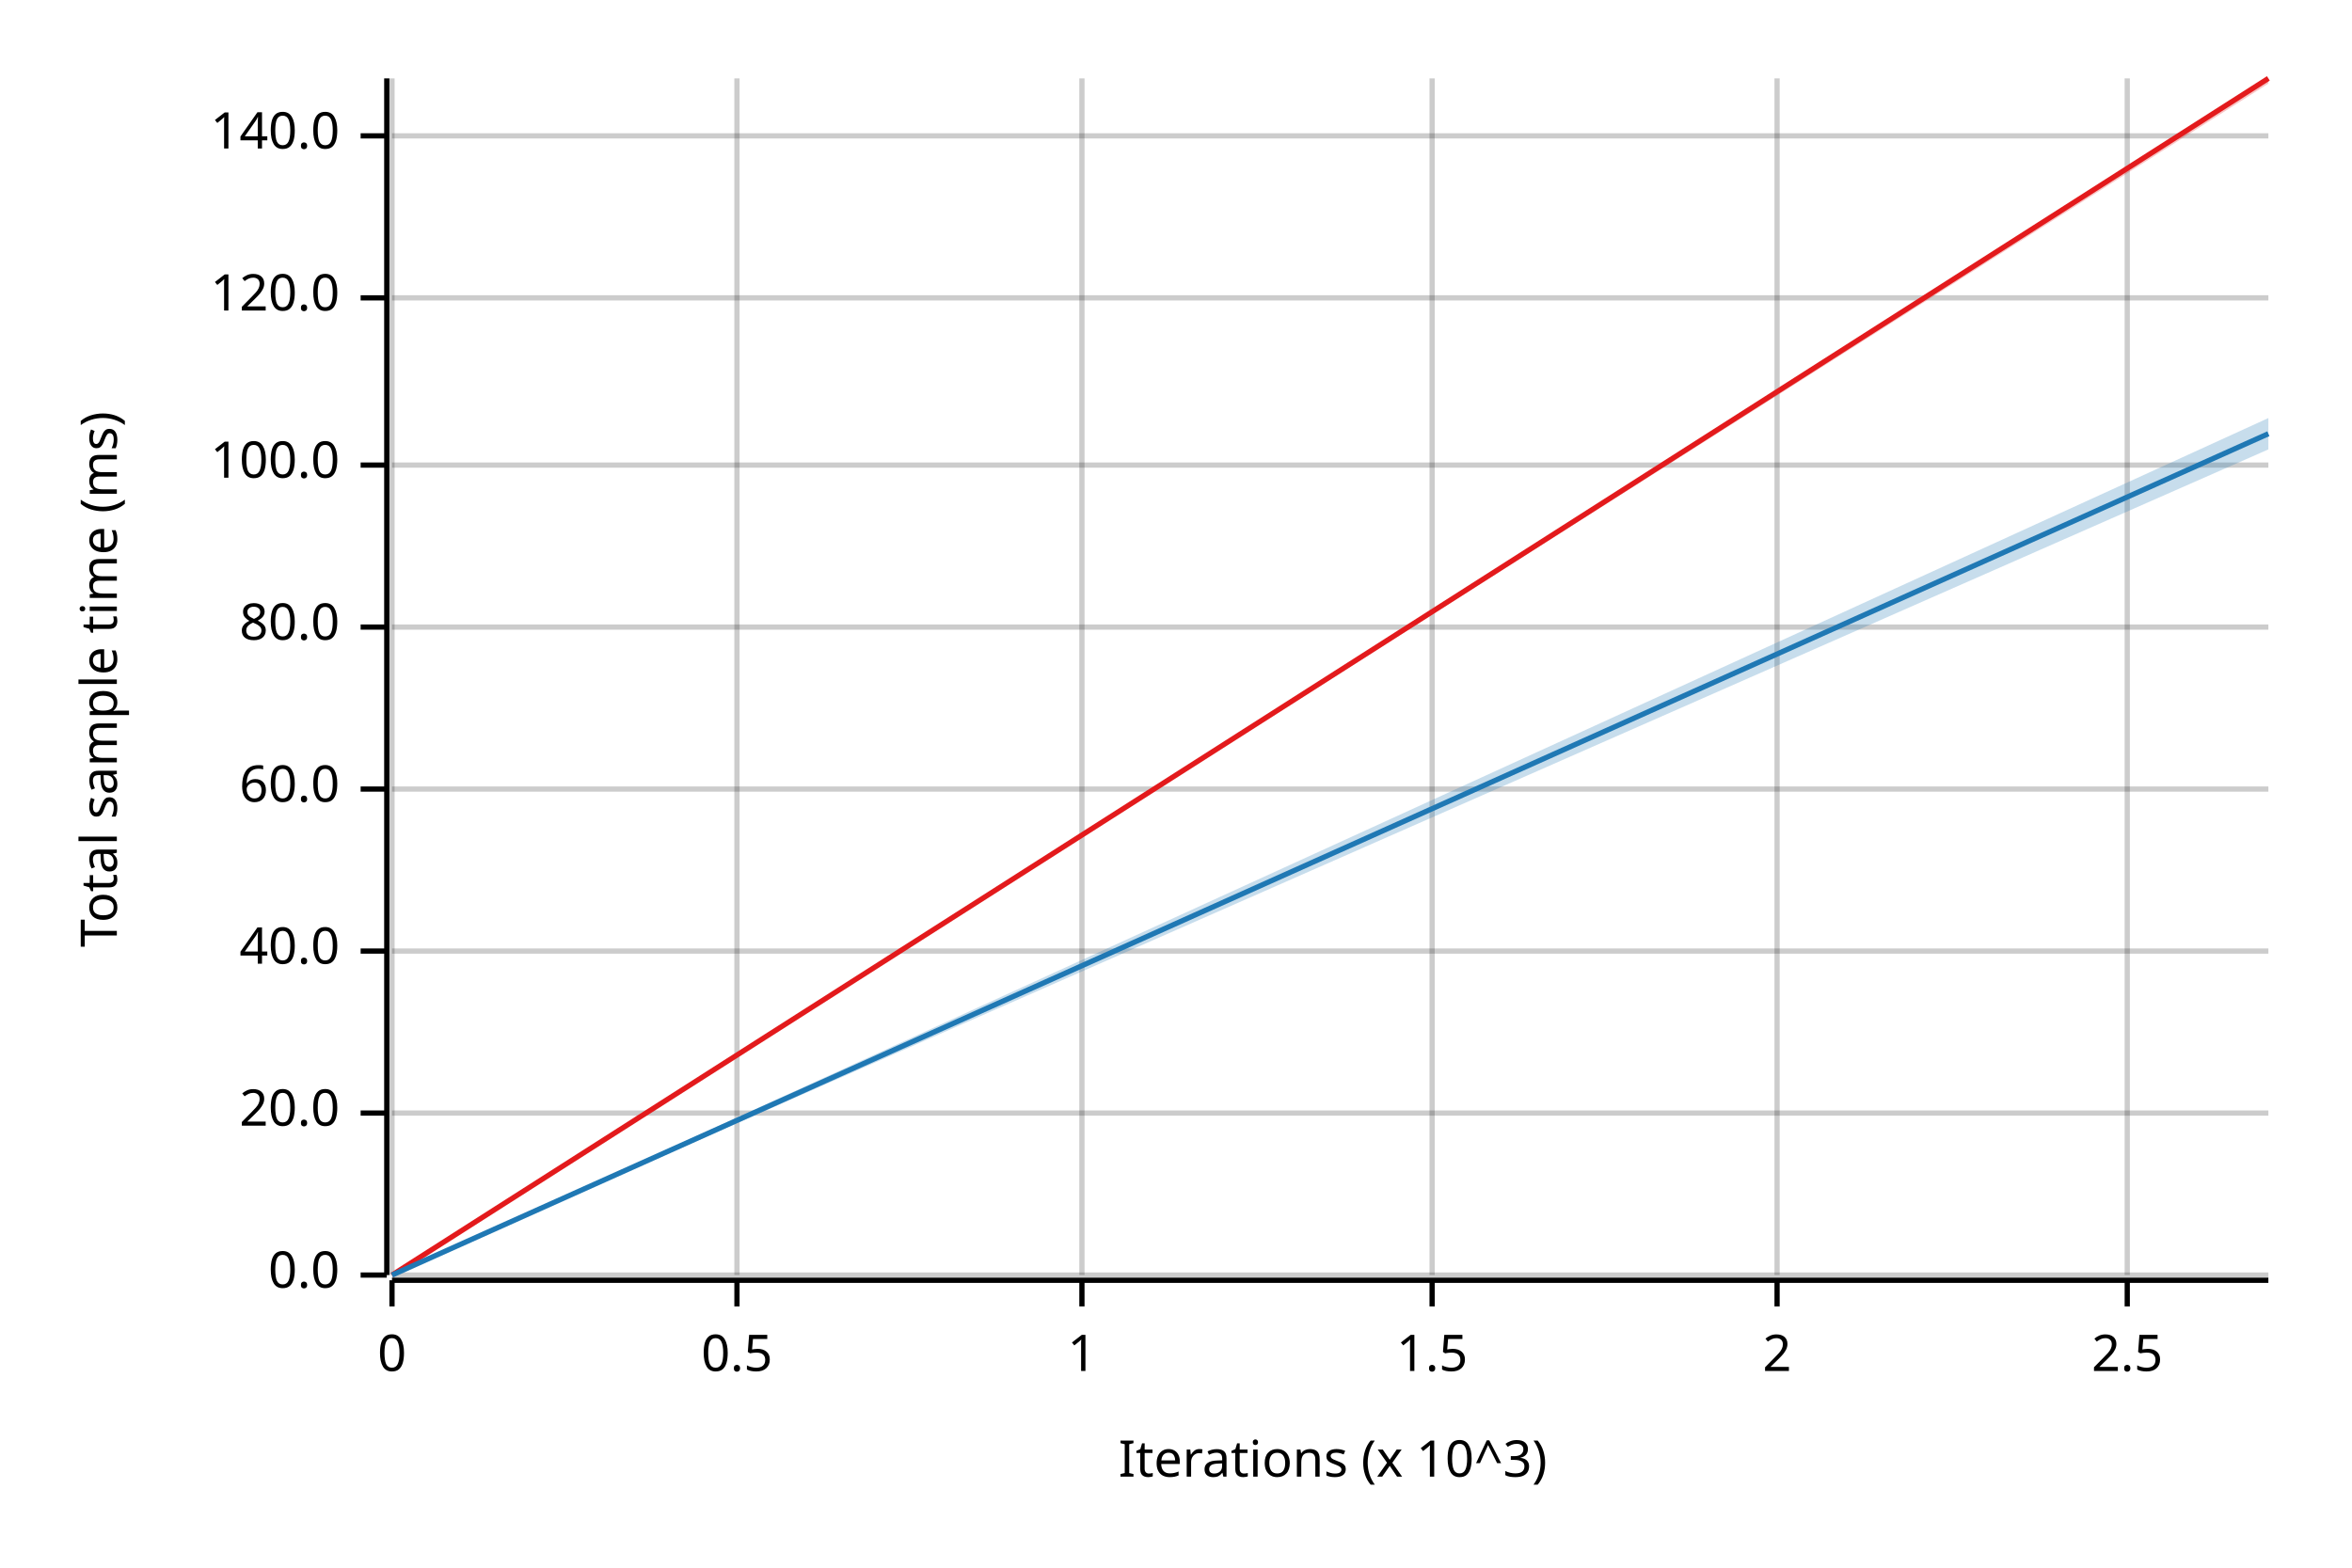
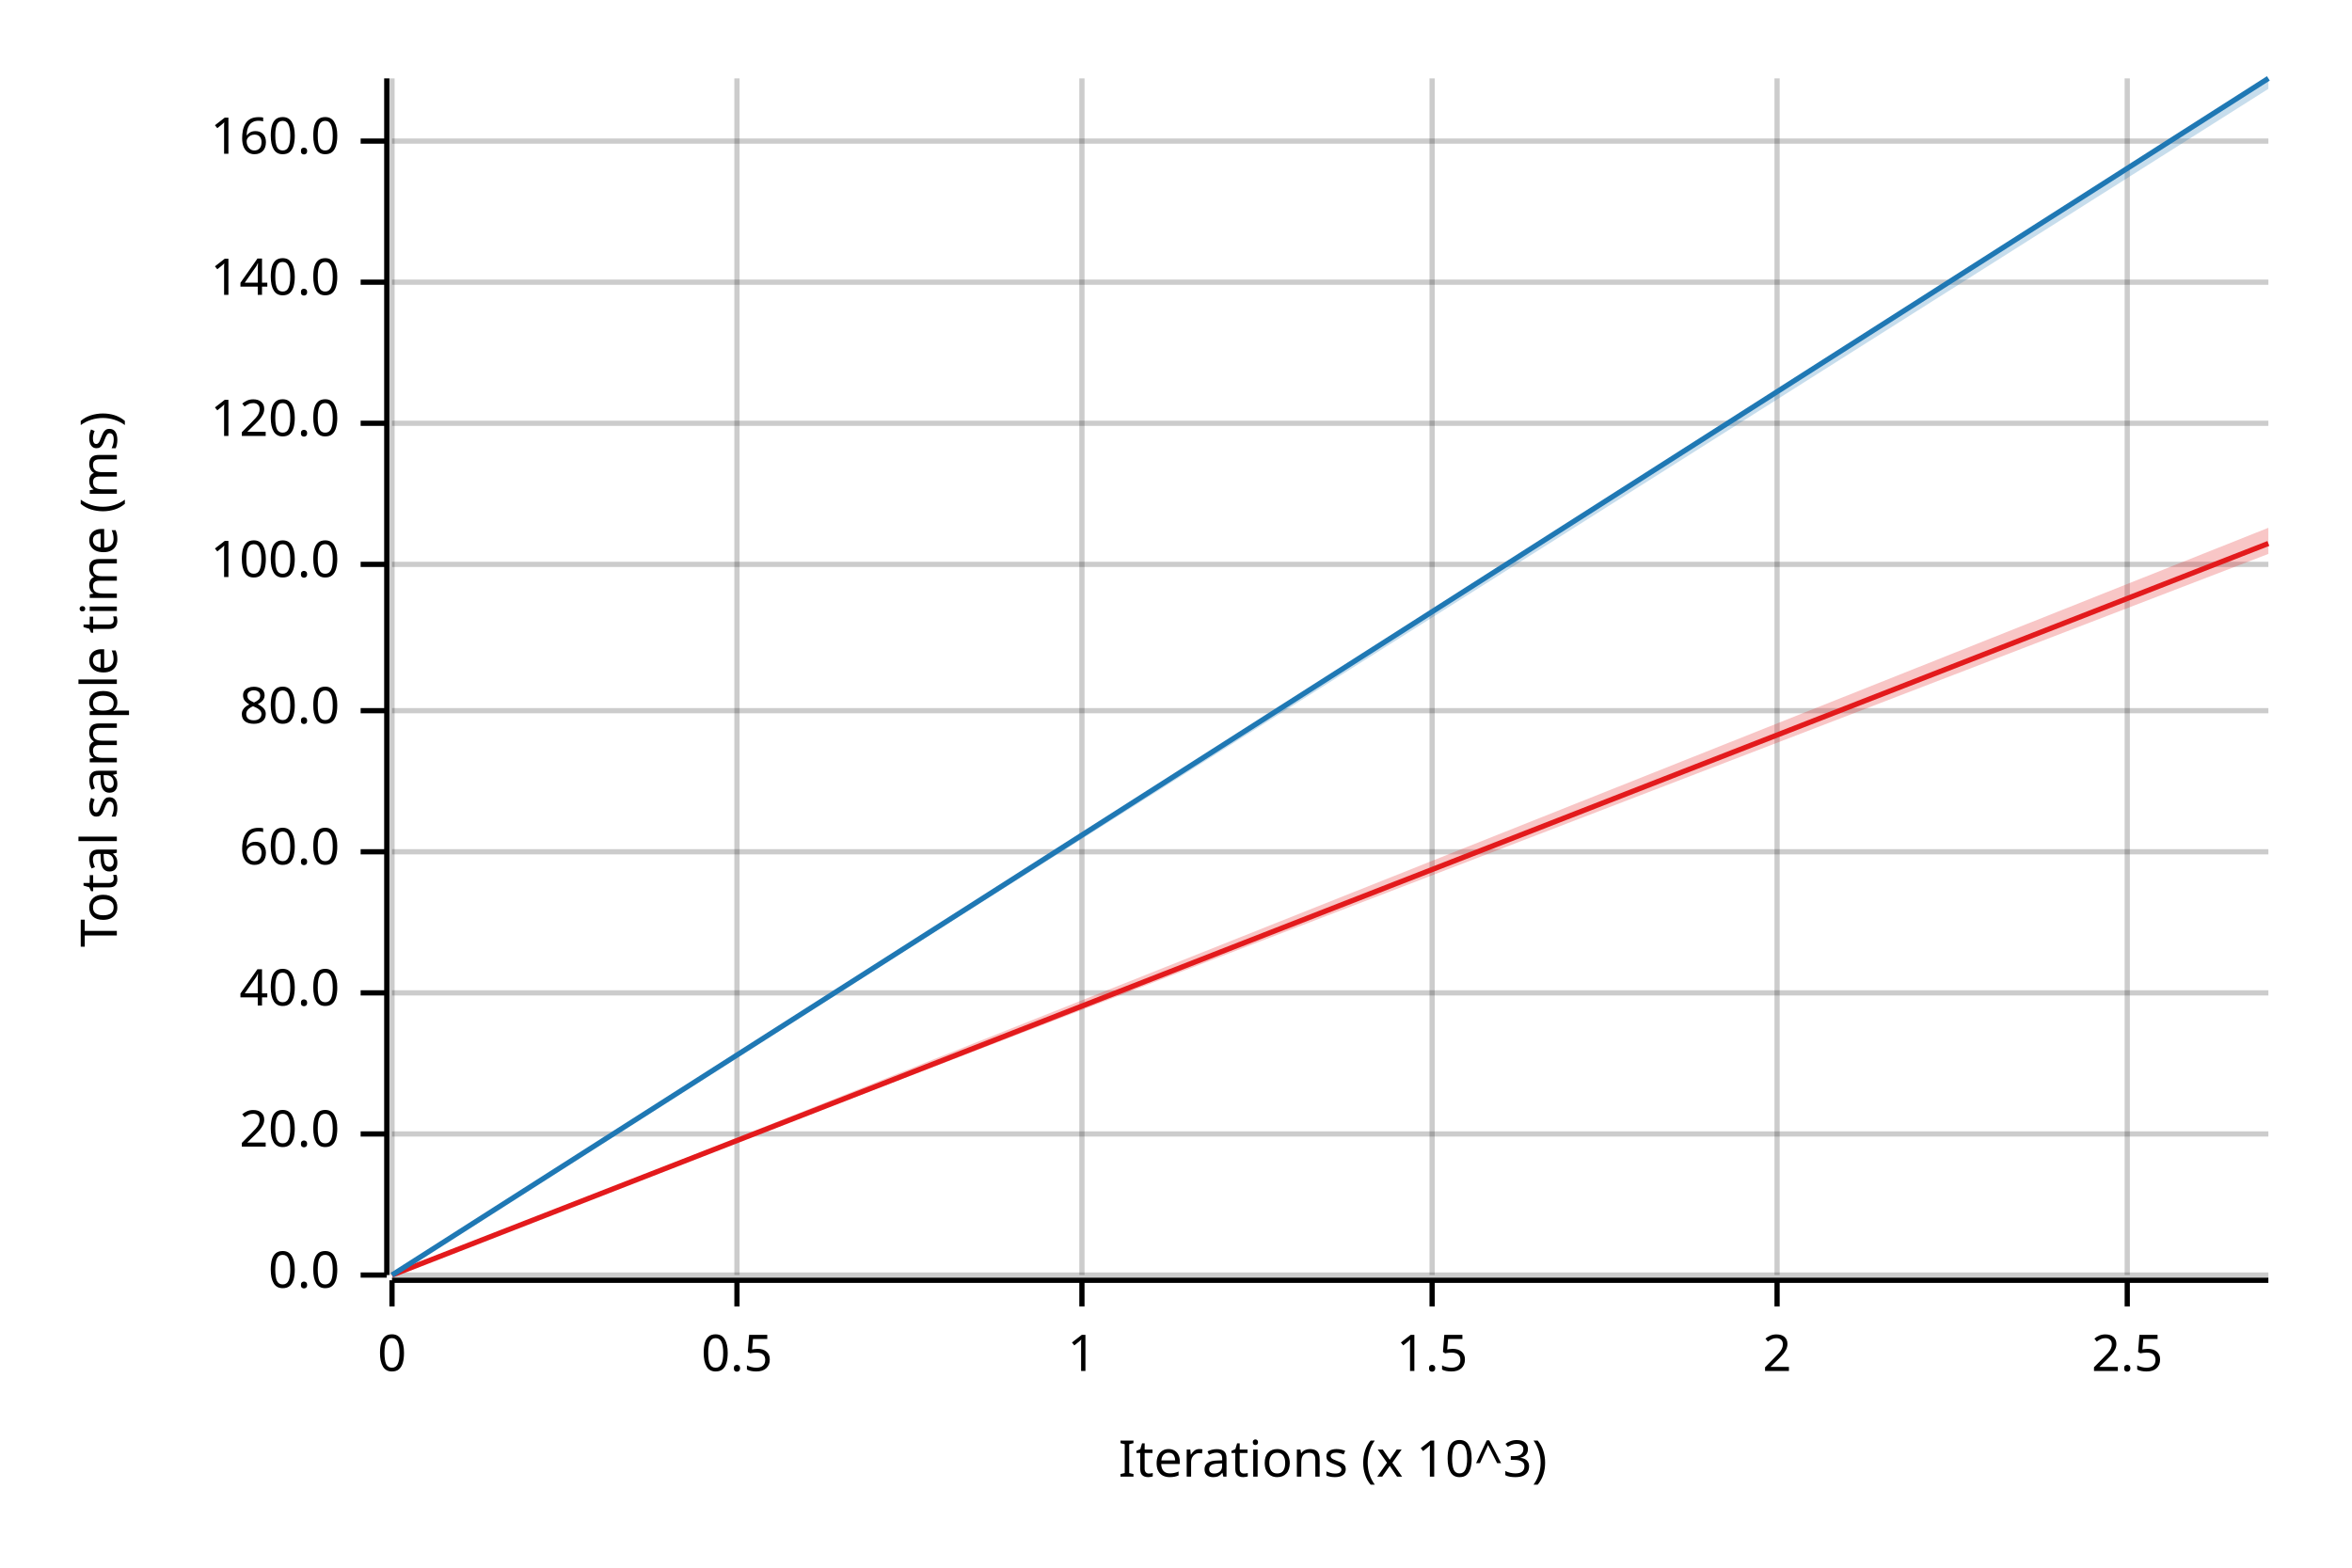
<svg xmlns="http://www.w3.org/2000/svg" width="450" height="300" viewBox="0 0 450 300">
  <text x="15" y="130" dy="0.76em" text-anchor="middle" font-family="sans-serif" font-size="9.677" opacity="1" fill="#000000" transform="rotate(270, 15, 130)">
Total sample time (ms)
</text>
  <text x="255" y="285" dy="-0.5ex" text-anchor="middle" font-family="sans-serif" font-size="9.677" opacity="1" fill="#000000">
Iterations (x 10^3)
</text>
  <line opacity="0.2" stroke="#000000" stroke-width="1" x1="75" y1="244" x2="75" y2="15" />
  <line opacity="0.2" stroke="#000000" stroke-width="1" x1="141" y1="244" x2="141" y2="15" />
  <line opacity="0.2" stroke="#000000" stroke-width="1" x1="207" y1="244" x2="207" y2="15" />
  <line opacity="0.2" stroke="#000000" stroke-width="1" x1="274" y1="244" x2="274" y2="15" />
  <line opacity="0.2" stroke="#000000" stroke-width="1" x1="340" y1="244" x2="340" y2="15" />
  <line opacity="0.2" stroke="#000000" stroke-width="1" x1="407" y1="244" x2="407" y2="15" />
  <line opacity="0.2" stroke="#000000" stroke-width="1" x1="75" y1="244" x2="434" y2="244" />
-   <line opacity="0.2" stroke="#000000" stroke-width="1" x1="75" y1="213" x2="434" y2="213" />
-   <line opacity="0.2" stroke="#000000" stroke-width="1" x1="75" y1="182" x2="434" y2="182" />
-   <line opacity="0.2" stroke="#000000" stroke-width="1" x1="75" y1="151" x2="434" y2="151" />
-   <line opacity="0.2" stroke="#000000" stroke-width="1" x1="75" y1="120" x2="434" y2="120" />
-   <line opacity="0.2" stroke="#000000" stroke-width="1" x1="75" y1="89" x2="434" y2="89" />
-   <line opacity="0.2" stroke="#000000" stroke-width="1" x1="75" y1="57" x2="434" y2="57" />
-   <line opacity="0.2" stroke="#000000" stroke-width="1" x1="75" y1="26" x2="434" y2="26" />
+   <line opacity="0.2" stroke="#000000" stroke-width="1" x1="75" y1="217" x2="434" y2="217" />
+   <line opacity="0.2" stroke="#000000" stroke-width="1" x1="75" y1="190" x2="434" y2="190" />
+   <line opacity="0.2" stroke="#000000" stroke-width="1" x1="75" y1="163" x2="434" y2="163" />
+   <line opacity="0.2" stroke="#000000" stroke-width="1" x1="75" y1="136" x2="434" y2="136" />
+   <line opacity="0.2" stroke="#000000" stroke-width="1" x1="75" y1="108" x2="434" y2="108" />
+   <line opacity="0.2" stroke="#000000" stroke-width="1" x1="75" y1="81" x2="434" y2="81" />
+   <line opacity="0.2" stroke="#000000" stroke-width="1" x1="75" y1="54" x2="434" y2="54" />
+   <line opacity="0.2" stroke="#000000" stroke-width="1" x1="75" y1="27" x2="434" y2="27" />
  <polyline fill="none" opacity="1" stroke="#000000" stroke-width="1" points="74,15 74,244 " />
  <text x="65" y="244" dy="0.5ex" text-anchor="end" font-family="sans-serif" font-size="9.677" opacity="1" fill="#000000">
0.0
</text>
  <polyline fill="none" opacity="1" stroke="#000000" stroke-width="1" points="69,244 74,244 " />
-   <text x="65" y="213" dy="0.5ex" text-anchor="end" font-family="sans-serif" font-size="9.677" opacity="1" fill="#000000">
+   <text x="65" y="217" dy="0.5ex" text-anchor="end" font-family="sans-serif" font-size="9.677" opacity="1" fill="#000000">
20.0
</text>
-   <polyline fill="none" opacity="1" stroke="#000000" stroke-width="1" points="69,213 74,213 " />
-   <text x="65" y="182" dy="0.5ex" text-anchor="end" font-family="sans-serif" font-size="9.677" opacity="1" fill="#000000">
+   <polyline fill="none" opacity="1" stroke="#000000" stroke-width="1" points="69,217 74,217 " />
+   <text x="65" y="190" dy="0.5ex" text-anchor="end" font-family="sans-serif" font-size="9.677" opacity="1" fill="#000000">
40.0
</text>
-   <polyline fill="none" opacity="1" stroke="#000000" stroke-width="1" points="69,182 74,182 " />
-   <text x="65" y="151" dy="0.5ex" text-anchor="end" font-family="sans-serif" font-size="9.677" opacity="1" fill="#000000">
+   <polyline fill="none" opacity="1" stroke="#000000" stroke-width="1" points="69,190 74,190 " />
+   <text x="65" y="163" dy="0.5ex" text-anchor="end" font-family="sans-serif" font-size="9.677" opacity="1" fill="#000000">
60.0
</text>
-   <polyline fill="none" opacity="1" stroke="#000000" stroke-width="1" points="69,151 74,151 " />
-   <text x="65" y="120" dy="0.5ex" text-anchor="end" font-family="sans-serif" font-size="9.677" opacity="1" fill="#000000">
+   <polyline fill="none" opacity="1" stroke="#000000" stroke-width="1" points="69,163 74,163 " />
+   <text x="65" y="136" dy="0.5ex" text-anchor="end" font-family="sans-serif" font-size="9.677" opacity="1" fill="#000000">
80.0
</text>
-   <polyline fill="none" opacity="1" stroke="#000000" stroke-width="1" points="69,120 74,120 " />
-   <text x="65" y="89" dy="0.5ex" text-anchor="end" font-family="sans-serif" font-size="9.677" opacity="1" fill="#000000">
+   <polyline fill="none" opacity="1" stroke="#000000" stroke-width="1" points="69,136 74,136 " />
+   <text x="65" y="108" dy="0.5ex" text-anchor="end" font-family="sans-serif" font-size="9.677" opacity="1" fill="#000000">
100.0
</text>
-   <polyline fill="none" opacity="1" stroke="#000000" stroke-width="1" points="69,89 74,89 " />
-   <text x="65" y="57" dy="0.5ex" text-anchor="end" font-family="sans-serif" font-size="9.677" opacity="1" fill="#000000">
+   <polyline fill="none" opacity="1" stroke="#000000" stroke-width="1" points="69,108 74,108 " />
+   <text x="65" y="81" dy="0.5ex" text-anchor="end" font-family="sans-serif" font-size="9.677" opacity="1" fill="#000000">
120.0
</text>
-   <polyline fill="none" opacity="1" stroke="#000000" stroke-width="1" points="69,57 74,57 " />
-   <text x="65" y="26" dy="0.5ex" text-anchor="end" font-family="sans-serif" font-size="9.677" opacity="1" fill="#000000">
+   <polyline fill="none" opacity="1" stroke="#000000" stroke-width="1" points="69,81 74,81 " />
+   <text x="65" y="54" dy="0.5ex" text-anchor="end" font-family="sans-serif" font-size="9.677" opacity="1" fill="#000000">
140.0
</text>
-   <polyline fill="none" opacity="1" stroke="#000000" stroke-width="1" points="69,26 74,26 " />
+   <polyline fill="none" opacity="1" stroke="#000000" stroke-width="1" points="69,54 74,54 " />
+   <text x="65" y="27" dy="0.5ex" text-anchor="end" font-family="sans-serif" font-size="9.677" opacity="1" fill="#000000">
+ 160.0
+ </text>
+   <polyline fill="none" opacity="1" stroke="#000000" stroke-width="1" points="69,27 74,27 " />
  <polyline fill="none" opacity="1" stroke="#000000" stroke-width="1" points="75,245 434,245 " />
  <text x="75" y="255" dy="0.76em" text-anchor="middle" font-family="sans-serif" font-size="9.677" opacity="1" fill="#000000">
0
</text>
  <polyline fill="none" opacity="1" stroke="#000000" stroke-width="1" points="75,245 75,250 " />
  <text x="141" y="255" dy="0.76em" text-anchor="middle" font-family="sans-serif" font-size="9.677" opacity="1" fill="#000000">
0.5
</text>
  <polyline fill="none" opacity="1" stroke="#000000" stroke-width="1" points="141,245 141,250 " />
  <text x="207" y="255" dy="0.76em" text-anchor="middle" font-family="sans-serif" font-size="9.677" opacity="1" fill="#000000">
1
</text>
  <polyline fill="none" opacity="1" stroke="#000000" stroke-width="1" points="207,245 207,250 " />
  <text x="274" y="255" dy="0.76em" text-anchor="middle" font-family="sans-serif" font-size="9.677" opacity="1" fill="#000000">
1.5
</text>
  <polyline fill="none" opacity="1" stroke="#000000" stroke-width="1" points="274,245 274,250 " />
  <text x="340" y="255" dy="0.76em" text-anchor="middle" font-family="sans-serif" font-size="9.677" opacity="1" fill="#000000">
2
</text>
  <polyline fill="none" opacity="1" stroke="#000000" stroke-width="1" points="340,245 340,250 " />
  <text x="407" y="255" dy="0.76em" text-anchor="middle" font-family="sans-serif" font-size="9.677" opacity="1" fill="#000000">
2.5
</text>
  <polyline fill="none" opacity="1" stroke="#000000" stroke-width="1" points="407,245 407,250 " />
-   <polyline fill="none" opacity="1" stroke="#E31A1C" stroke-width="1" points="75,244 434,15 " />
-   <polygon opacity="0.25" fill="#E31A1C" points="75,244 434,16 434,15 " />
-   <polyline fill="none" opacity="1" stroke="#1F78B4" stroke-width="1" points="75,244 434,83 " />
-   <polygon opacity="0.25" fill="#1F78B4" points="75,244 434,86 434,80 " />
+   <polyline fill="none" opacity="1" stroke="#E31A1C" stroke-width="1" points="75,244 434,104 " />
+   <polygon opacity="0.25" fill="#E31A1C" points="75,244 434,106 434,101 " />
+   <polyline fill="none" opacity="1" stroke="#1F78B4" stroke-width="1" points="75,244 434,15 " />
+   <polygon opacity="0.25" fill="#1F78B4" points="75,244 434,17 434,15 " />
</svg>
